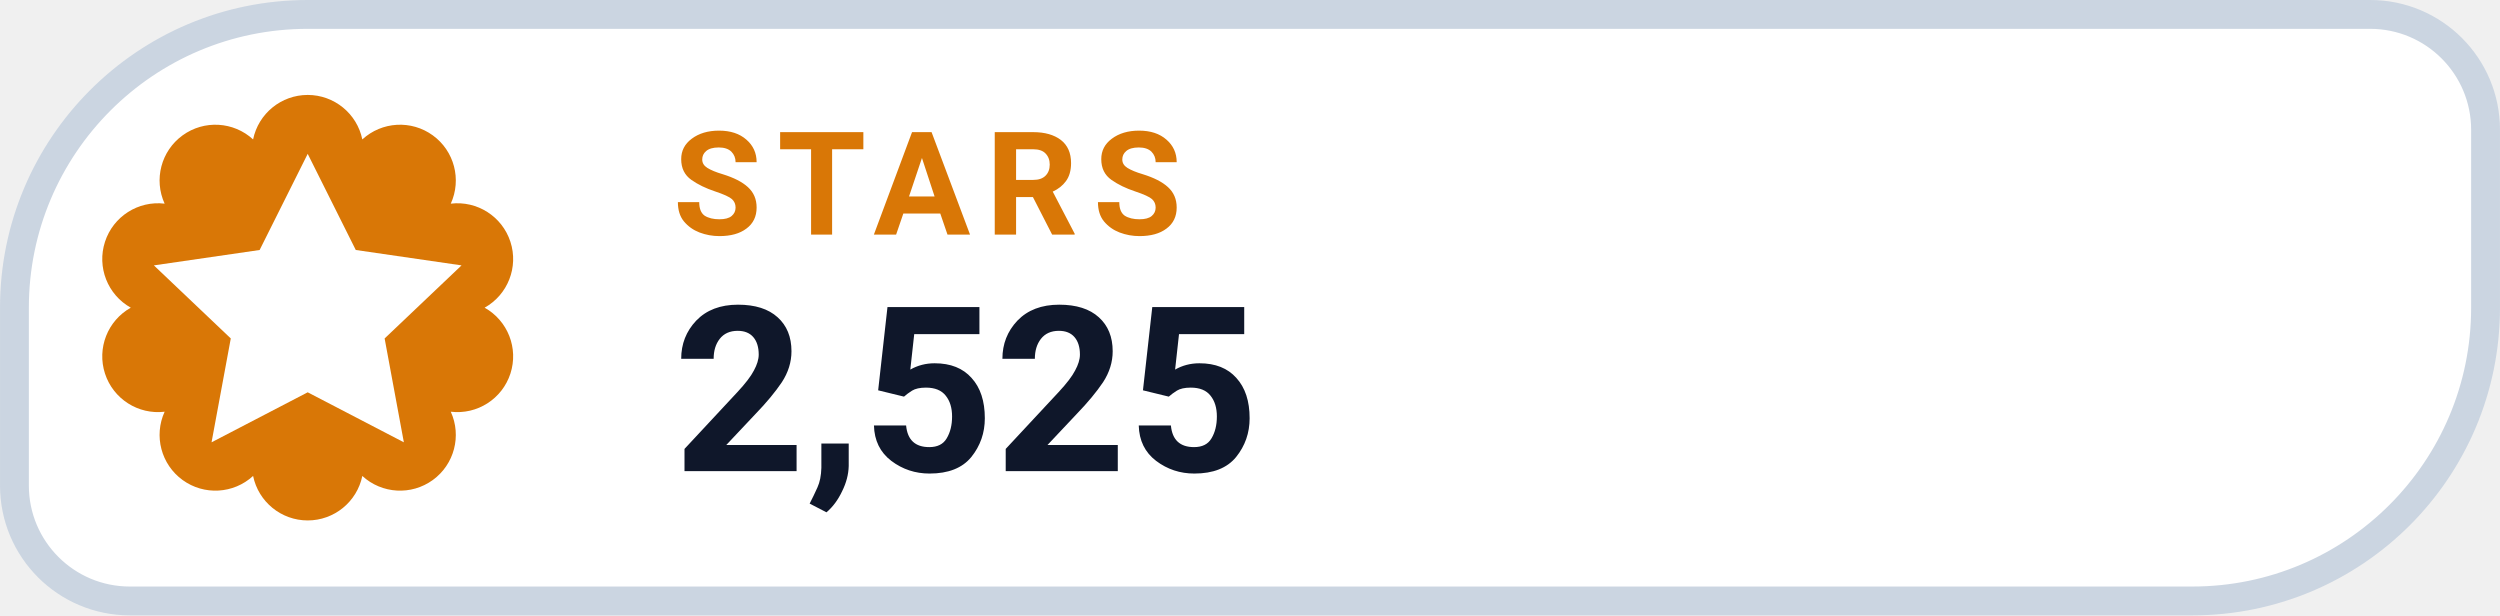
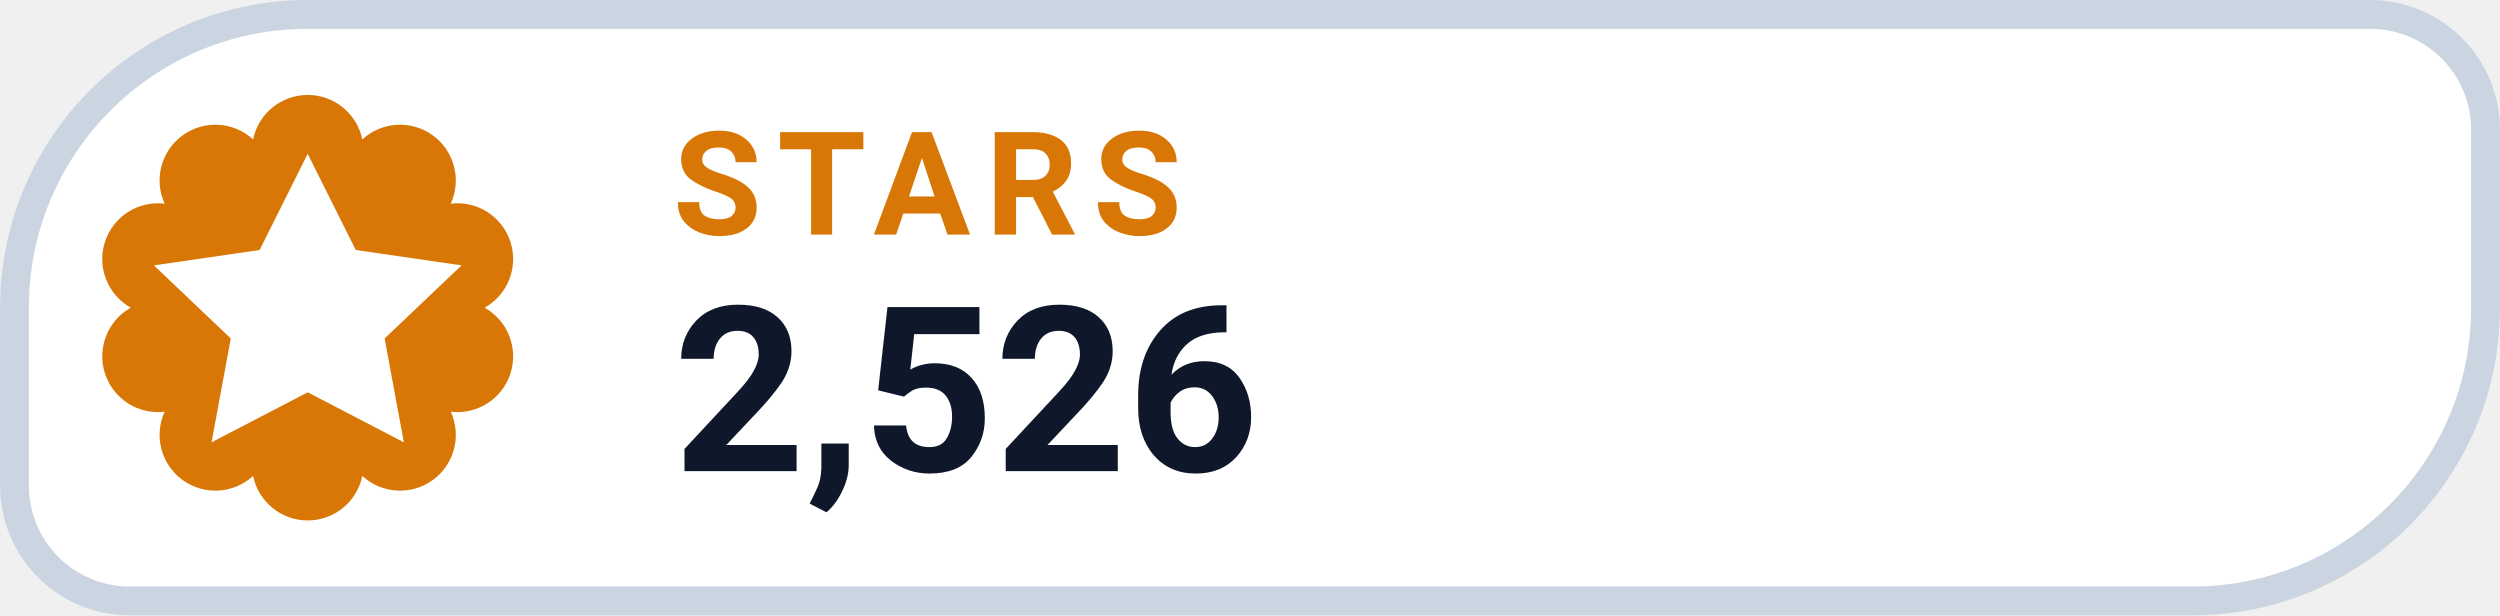
- <svg xmlns="http://www.w3.org/2000/svg" width="126" height="31.015" viewBox="0 0 130 32" role="img" aria-label="STARS 2,525">
+ <svg xmlns="http://www.w3.org/2000/svg" width="126" height="31.015" viewBox="0 0 130 32" role="img" aria-label="STARS 2,526">
  <path d="M 16.00 0.75 H 123.25 A 6.00 6.00 0 0 1 129.25 6.75 V 16.00 A 15.25 15.25 0 0 1 114.00 31.25 H 6.75 A 6.00 6.00 0 0 1 0.75 25.25 V 16.00 A 15.25 15.25 0 0 1 16.00 0.75 Z" fill="#FFFFFF" stroke="#CBD5E1" stroke-width="1.5" />
  <path d="M 13.16 7.25 A 2.90 2.90 0 0 1 18.84 7.25 A 2.90 2.90 0 0 1 23.44 10.59 A 2.90 2.90 0 0 1 25.20 16.00 A 2.90 2.90 0 0 1 23.44 21.41 A 2.90 2.90 0 0 1 18.84 24.75 A 2.90 2.90 0 0 1 13.16 24.75 A 2.90 2.90 0 0 1 8.56 21.41 A 2.90 2.90 0 0 1 6.80 16.00 A 2.90 2.90 0 0 1 8.56 10.59 A 2.90 2.90 0 0 1 13.16 7.25 Z" fill="#D97706" />
  <g transform="translate(16 16)" style="color:#FFFFFF;">
    <path d="M0 -8 l2.5 5 5.5 .8 -4 3.8 1 5.4 -5 -2.6 -5 2.6 1 -5.4 -4 -3.8 5.5 -.8 Z" fill="currentColor" />
  </g>
  <text x="35" y="12.2" fill="#D97706" font-family="-apple-system,BlinkMacSystemFont,'Segoe UI',Roboto,Helvetica,Arial,sans-serif" font-size="7.5" font-weight="700" letter-spacing=".8">STARS</text>
-   <text x="35" y="24.5" fill="#0F172A" font-family="-apple-system,BlinkMacSystemFont,'Segoe UI',Roboto,Helvetica,Arial,sans-serif" font-size="12" font-weight="750">2,525</text>
+   <text x="35" y="24.5" fill="#0F172A" font-family="-apple-system,BlinkMacSystemFont,'Segoe UI',Roboto,Helvetica,Arial,sans-serif" font-size="12" font-weight="750">2,526</text>
</svg>
